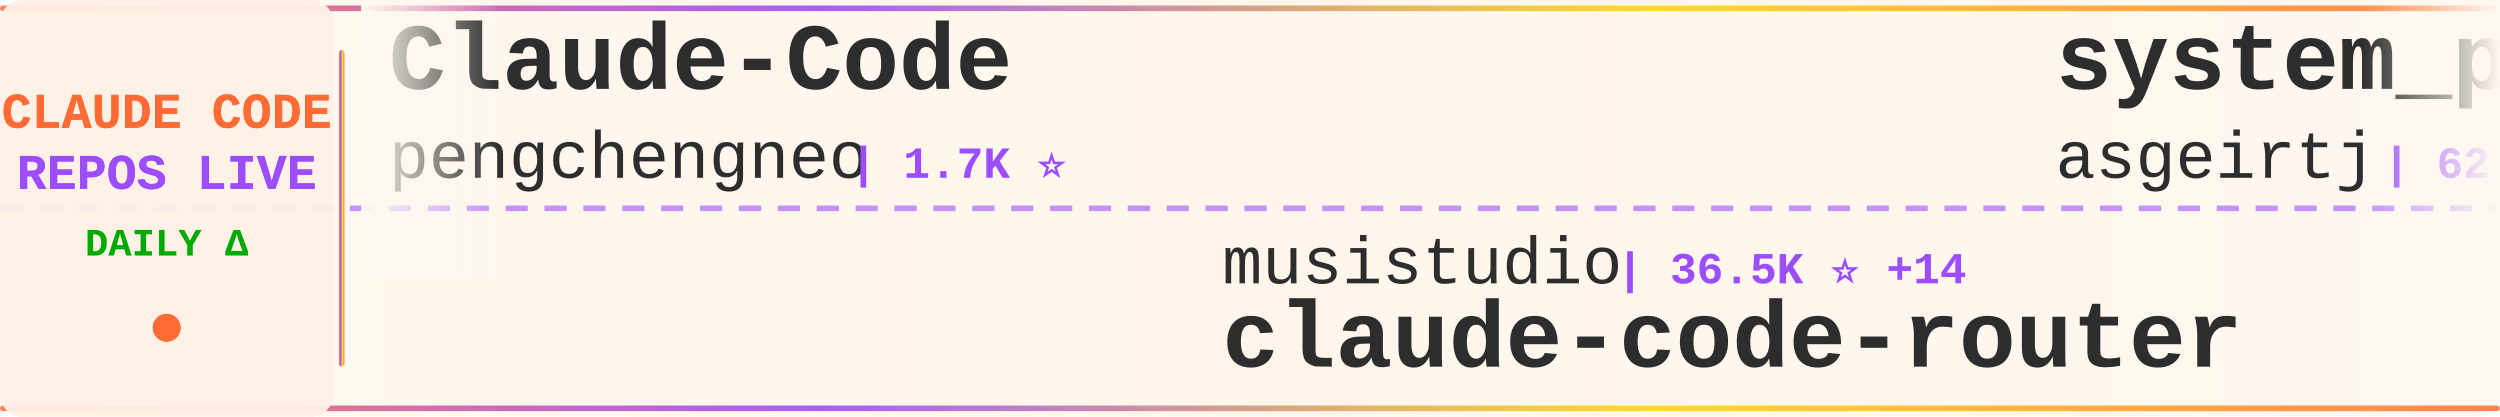
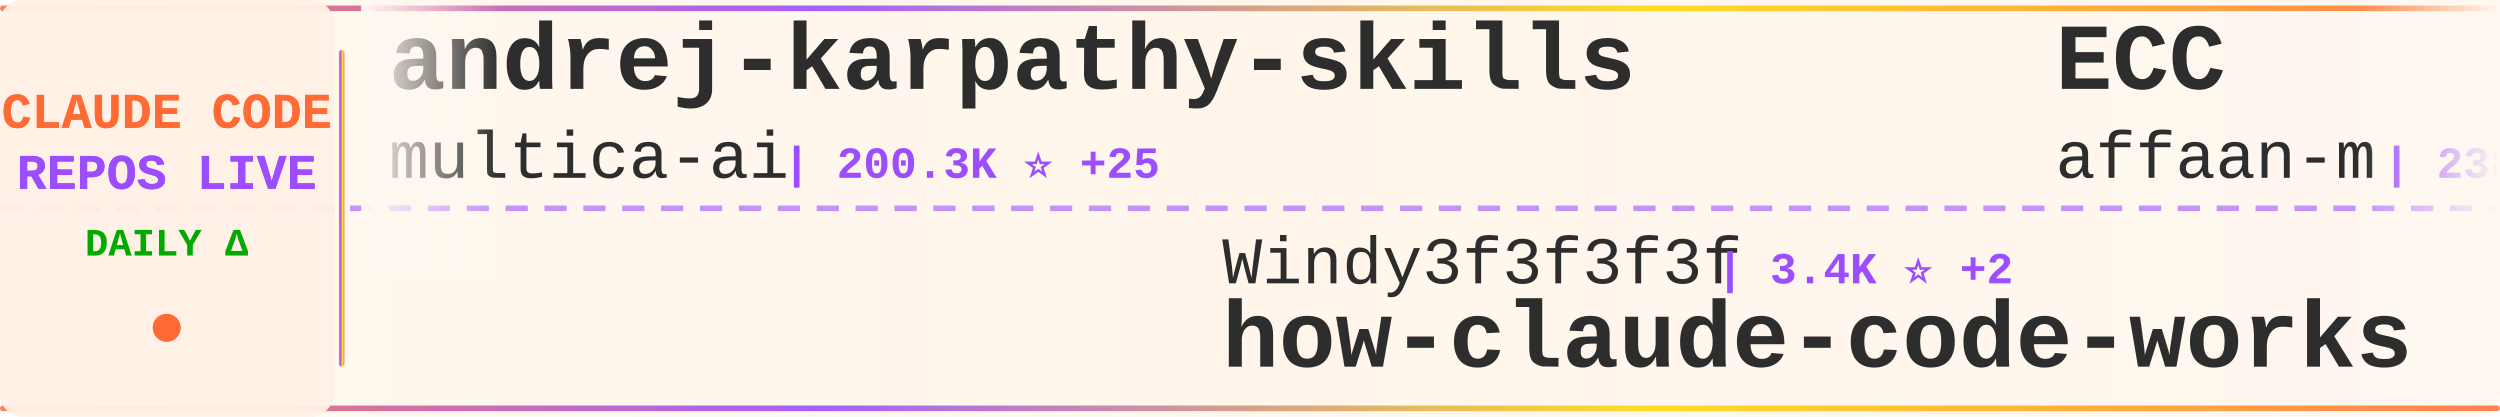
<svg xmlns="http://www.w3.org/2000/svg" width="900" height="150">
  <defs>
    <linearGradient id="tickerBg" x1="0%" y1="0%" x2="100%" y2="0%">
      <stop offset="0%" style="stop-color:#fff8f0;stop-opacity:0.98" />
      <stop offset="50%" style="stop-color:#fff5eb;stop-opacity:1" />
      <stop offset="100%" style="stop-color:#fff8f0;stop-opacity:0.98" />
    </linearGradient>
    <linearGradient id="borderGrad" x1="0%" y1="0%" x2="100%" y2="0%">
      <stop offset="0%" style="stop-color:#FF6B35;stop-opacity:0.85">
        <animate attributeName="stop-opacity" values="0.85;1;0.85" dur="2s" repeatCount="indefinite" />
      </stop>
      <stop offset="33%" style="stop-color:#9C4EFF;stop-opacity:0.9">
        <animate attributeName="stop-opacity" values="0.9;1;0.9" dur="2.2s" repeatCount="indefinite" />
      </stop>
      <stop offset="66%" style="stop-color:#FFD700;stop-opacity:0.85">
        <animate attributeName="stop-opacity" values="0.85;1;0.85" dur="1.8s" repeatCount="indefinite" />
      </stop>
      <stop offset="100%" style="stop-color:#FF6B35;stop-opacity:0.85">
        <animate attributeName="stop-opacity" values="0.85;1;0.85" dur="2s" repeatCount="indefinite" />
      </stop>
    </linearGradient>
    <filter id="textGlow">
      <feGaussianBlur stdDeviation="0.15" result="coloredBlur" />
      <feMerge>
        <feMergeNode in="coloredBlur" />
        <feMergeNode in="SourceGraphic" />
      </feMerge>
    </filter>
    <filter id="metricGlow">
      <feGaussianBlur stdDeviation="0.2" result="coloredBlur" />
      <feMerge>
        <feMergeNode in="coloredBlur" />
        <feMergeNode in="SourceGraphic" />
      </feMerge>
    </filter>
    <linearGradient id="leftFade" x1="0%" y1="0%" x2="100%" y2="0%">
      <stop offset="0%" style="stop-color:#fff8f0;stop-opacity:1" />
      <stop offset="100%" style="stop-color:#fff8f0;stop-opacity:0" />
    </linearGradient>
    <linearGradient id="rightFade" x1="0%" y1="0%" x2="100%" y2="0%">
      <stop offset="0%" style="stop-color:#fff8f0;stop-opacity:0" />
      <stop offset="100%" style="stop-color:#fff8f0;stop-opacity:1" />
    </linearGradient>
  </defs>
  <rect width="900" height="150" fill="url(#tickerBg)" rx="8" />
  <rect x="0" y="2" width="900" height="2" fill="url(#borderGrad)" rx="1" />
  <rect x="0" y="146" width="900" height="2" fill="url(#borderGrad)" rx="1" />
  <line x1="0" y1="75" x2="900" y2="75" stroke="#9C4EFF" stroke-width="2" stroke-dasharray="8 6" opacity="0.6" />
  <rect x="0" y="0" width="120" height="150" fill="#fff0e6" opacity="0.95" rx="8" />
  <text x="60" y="46" font-family="'Courier New', monospace" font-size="18" font-weight="bold" fill="#FF6B35" text-anchor="middle" filter="url(#textGlow)">
    CLAUDE CODE
  </text>
  <text x="60" y="68" font-family="'Courier New', monospace" font-size="18" font-weight="bold" fill="#9C4EFF" text-anchor="middle" filter="url(#textGlow)">
    REPOS LIVE
  </text>
  <text x="60" y="92" font-family="'Courier New', monospace" font-size="14" font-weight="bold" fill="#00aa00" text-anchor="middle">
    DAILY Δ
  </text>
  <circle cx="60" cy="118" r="5" fill="#FF6B35" filter="url(#metricGlow)">
    <animate attributeName="r" values="4;6;4" dur="1.5s" repeatCount="indefinite" />
    <animate attributeName="opacity" values="0.6;1;0.6" dur="1.5s" repeatCount="indefinite" />
  </circle>
  <rect x="122" y="18" width="2" height="114" fill="url(#borderGrad)" rx="1" />
  <clipPath id="tickerClip">
    <rect x="130" y="0" width="770" height="150" />
  </clipPath>
  <g clip-path="url(#tickerClip)">
    <g id="tickerItems">
      <animateTransform attributeName="transform" attributeType="XML" type="translate" from="0 0" to="-3000 0" dur="54s" repeatCount="indefinite" />
      <g transform="translate(0, 0)">
-         <text x="140" y="32" font-family="'Courier New', monospace" font-size="34" font-weight="bold" fill="#2d2d2d">Claude-Code</text>
-         <text x="140" y="64" font-family="'Courier New', monospace" font-size="24" font-weight="normal" fill="#2d2d2d" opacity="1.0">pengchengneo</text>
-         <text x="306" y="64" font-family="'Courier New', monospace" font-size="16" font-weight="bold" fill="#9C4EFF"> | 1.7K ⭐</text>
+         <text x="140" y="32" font-family="'Courier New', monospace" font-size="34" font-weight="bold" fill="#2d2d2d">andrej-karpathy-skills</text>
+         <text x="140" y="64" font-family="'Courier New', monospace" font-size="24" font-weight="normal" fill="#2d2d2d" opacity="1.0">multica-ai</text>
+         <text x="282" y="64" font-family="'Courier New', monospace" font-size="16" font-weight="bold" fill="#9C4EFF"> | 200.3K ⭐ +25</text>
      </g>
      <g transform="translate(300, 0)">
-         <text x="140" y="102" font-family="'Courier New', monospace" font-size="24" font-weight="normal" fill="#2d2d2d" opacity="1.0">musistudio</text>
-         <text x="282" y="102" font-family="'Courier New', monospace" font-size="16" font-weight="bold" fill="#9C4EFF"> | 36.5K ⭐ +14</text>
-         <text x="140" y="132" font-family="'Courier New', monospace" font-size="34" font-weight="bold" fill="#2d2d2d">claude-code-router</text>
+         <text x="140" y="102" font-family="'Courier New', monospace" font-size="24" font-weight="normal" fill="#2d2d2d" opacity="1.0">Windy3f3f3f3f</text>
+         <text x="318" y="102" font-family="'Courier New', monospace" font-size="16" font-weight="bold" fill="#9C4EFF"> | 3.4K ⭐ +2</text>
+         <text x="140" y="132" font-family="'Courier New', monospace" font-size="34" font-weight="bold" fill="#2d2d2d">how-claude-code-works</text>
      </g>
      <g transform="translate(600, 0)">
-         <text x="140" y="32" font-family="'Courier New', monospace" font-size="34" font-weight="bold" fill="#2d2d2d">system_prompts_leaks</text>
-         <text x="140" y="64" font-family="'Courier New', monospace" font-size="24" font-weight="normal" fill="#2d2d2d" opacity="1.0">asgeirtj</text>
-         <text x="258" y="64" font-family="'Courier New', monospace" font-size="16" font-weight="bold" fill="#9C4EFF"> | 62.5K ⭐ +20</text>
+         <text x="140" y="32" font-family="'Courier New', monospace" font-size="34" font-weight="bold" fill="#2d2d2d">ECC</text>
+         <text x="140" y="64" font-family="'Courier New', monospace" font-size="24" font-weight="normal" fill="#2d2d2d" opacity="1.0">affaan-m</text>
+         <text x="258" y="64" font-family="'Courier New', monospace" font-size="16" font-weight="bold" fill="#9C4EFF"> | 238.3K ⭐ +32</text>
      </g>
      <g transform="translate(900, 0)">
-         <text x="140" y="102" font-family="'Courier New', monospace" font-size="24" font-weight="normal" fill="#2d2d2d" opacity="1.0">fazxes</text>
-         <text x="234" y="102" font-family="'Courier New', monospace" font-size="16" font-weight="bold" fill="#9C4EFF"> | 230 ⭐</text>
-         <text x="140" y="132" font-family="'Courier New', monospace" font-size="34" font-weight="bold" fill="#2d2d2d">Claude-code</text>
+         <text x="140" y="102" font-family="'Courier New', monospace" font-size="24" font-weight="normal" fill="#2d2d2d" opacity="1.0">oboard</text>
+         <text x="234" y="102" font-family="'Courier New', monospace" font-size="16" font-weight="bold" fill="#9C4EFF"> | 3.3K ⭐</text>
+         <text x="140" y="132" font-family="'Courier New', monospace" font-size="34" font-weight="bold" fill="#2d2d2d">claude-code-rev</text>
      </g>
      <g transform="translate(1200, 0)">
-         <text x="140" y="32" font-family="'Courier New', monospace" font-size="34" font-weight="bold" fill="#2d2d2d">claude-code-prompts</text>
-         <text x="140" y="64" font-family="'Courier New', monospace" font-size="24" font-weight="normal" fill="#2d2d2d" opacity="1.0">repowise-dev</text>
-         <text x="306" y="64" font-family="'Courier New', monospace" font-size="16" font-weight="bold" fill="#9C4EFF"> | 1.2K ⭐</text>
+         <text x="140" y="32" font-family="'Courier New', monospace" font-size="34" font-weight="bold" fill="#2d2d2d">claude-code-telegram</text>
+         <text x="140" y="64" font-family="'Courier New', monospace" font-size="24" font-weight="normal" fill="#2d2d2d" opacity="1.0">RichardAtCT</text>
+         <text x="294" y="64" font-family="'Courier New', monospace" font-size="16" font-weight="bold" fill="#9C4EFF"> | 2.7K ⭐</text>
      </g>
      <g transform="translate(1500, 0)">
-         <text x="140" y="102" font-family="'Courier New', monospace" font-size="24" font-weight="normal" fill="#2d2d2d" opacity="1.0">andrew-kramer-inno</text>
-         <text x="378" y="102" font-family="'Courier New', monospace" font-size="16" font-weight="bold" fill="#9C4EFF"> | 593 ⭐</text>
-         <text x="140" y="132" font-family="'Courier New', monospace" font-size="34" font-weight="bold" fill="#2d2d2d">claude-code-source-build</text>
+         <text x="140" y="102" font-family="'Courier New', monospace" font-size="24" font-weight="normal" fill="#2d2d2d" opacity="1.0">https-deeplearning-ai</text>
+         <text x="414" y="102" font-family="'Courier New', monospace" font-size="16" font-weight="bold" fill="#9C4EFF"> | 538 ⭐</text>
+         <text x="140" y="132" font-family="'Courier New', monospace" font-size="34" font-weight="bold" fill="#2d2d2d">sc-claude-code-files</text>
      </g>
      <g transform="translate(1800, 0)">
-         <text x="140" y="32" font-family="'Courier New', monospace" font-size="34" font-weight="bold" fill="#2d2d2d">everything-claude-code-z...</text>
-         <text x="140" y="64" font-family="'Courier New', monospace" font-size="24" font-weight="normal" fill="#2d2d2d" opacity="1.0">xu-xiang</text>
-         <text x="258" y="64" font-family="'Courier New', monospace" font-size="16" font-weight="bold" fill="#9C4EFF"> | 1.8K ⭐ +1</text>
+         <text x="140" y="32" font-family="'Courier New', monospace" font-size="34" font-weight="bold" fill="#2d2d2d">claude-code-source-build</text>
+         <text x="140" y="64" font-family="'Courier New', monospace" font-size="24" font-weight="normal" fill="#2d2d2d" opacity="1.0">andrew-kramer-inno</text>
+         <text x="378" y="64" font-family="'Courier New', monospace" font-size="16" font-weight="bold" fill="#9C4EFF"> | 593 ⭐</text>
      </g>
      <g transform="translate(2100, 0)">
-         <text x="140" y="102" font-family="'Courier New', monospace" font-size="24" font-weight="normal" fill="#2d2d2d" opacity="1.0">anthropics</text>
-         <text x="282" y="102" font-family="'Courier New', monospace" font-size="16" font-weight="bold" fill="#9C4EFF"> | 8.5K ⭐ +2</text>
-         <text x="140" y="132" font-family="'Courier New', monospace" font-size="34" font-weight="bold" fill="#2d2d2d">claude-code-action</text>
+         <text x="140" y="102" font-family="'Courier New', monospace" font-size="24" font-weight="normal" fill="#2d2d2d" opacity="1.0">kodu-ai</text>
+         <text x="246" y="102" font-family="'Courier New', monospace" font-size="16" font-weight="bold" fill="#9C4EFF"> | 5.2K ⭐</text>
+         <text x="140" y="132" font-family="'Courier New', monospace" font-size="34" font-weight="bold" fill="#2d2d2d">claude-coder</text>
      </g>
      <g transform="translate(2400, 0)">
-         <text x="140" y="32" font-family="'Courier New', monospace" font-size="34" font-weight="bold" fill="#2d2d2d">awesome-claude-code-suba...</text>
-         <text x="140" y="64" font-family="'Courier New', monospace" font-size="24" font-weight="normal" fill="#2d2d2d" opacity="1.0">VoltAgent</text>
-         <text x="270" y="64" font-family="'Courier New', monospace" font-size="16" font-weight="bold" fill="#9C4EFF"> | 24.1K ⭐ +11</text>
+         <text x="140" y="32" font-family="'Courier New', monospace" font-size="34" font-weight="bold" fill="#2d2d2d">ClaudeCode</text>
+         <text x="140" y="64" font-family="'Courier New', monospace" font-size="24" font-weight="normal" fill="#2d2d2d" opacity="1.0">guanshan</text>
+         <text x="258" y="64" font-family="'Courier New', monospace" font-size="16" font-weight="bold" fill="#9C4EFF"> | 61 ⭐</text>
      </g>
      <g transform="translate(2700, 0)">
-         <text x="140" y="102" font-family="'Courier New', monospace" font-size="24" font-weight="normal" fill="#2d2d2d" opacity="1.0">RichardAtCT</text>
-         <text x="294" y="102" font-family="'Courier New', monospace" font-size="16" font-weight="bold" fill="#9C4EFF"> | 2.7K ⭐ +1</text>
-         <text x="140" y="132" font-family="'Courier New', monospace" font-size="34" font-weight="bold" fill="#2d2d2d">claude-code-telegram</text>
+         <text x="140" y="102" font-family="'Courier New', monospace" font-size="24" font-weight="normal" fill="#2d2d2d" opacity="1.0">anthropics</text>
+         <text x="282" y="102" font-family="'Courier New', monospace" font-size="16" font-weight="bold" fill="#9C4EFF"> | 5.8K ⭐ +2</text>
+         <text x="140" y="132" font-family="'Courier New', monospace" font-size="34" font-weight="bold" fill="#2d2d2d">claude-code-security-rev...</text>
      </g>
      <g transform="translate(3000, 0)">
-         <text x="140" y="32" font-family="'Courier New', monospace" font-size="34" font-weight="bold" fill="#2d2d2d">Claude-Code</text>
-         <text x="140" y="64" font-family="'Courier New', monospace" font-size="24" font-weight="normal" fill="#2d2d2d" opacity="1.0">pengchengneo</text>
-         <text x="306" y="64" font-family="'Courier New', monospace" font-size="16" font-weight="bold" fill="#9C4EFF"> | 1.7K ⭐</text>
+         <text x="140" y="32" font-family="'Courier New', monospace" font-size="34" font-weight="bold" fill="#2d2d2d">andrej-karpathy-skills</text>
+         <text x="140" y="64" font-family="'Courier New', monospace" font-size="24" font-weight="normal" fill="#2d2d2d" opacity="1.0">multica-ai</text>
+         <text x="282" y="64" font-family="'Courier New', monospace" font-size="16" font-weight="bold" fill="#9C4EFF"> | 200.3K ⭐ +25</text>
      </g>
      <g transform="translate(3300, 0)">
-         <text x="140" y="102" font-family="'Courier New', monospace" font-size="24" font-weight="normal" fill="#2d2d2d" opacity="1.0">musistudio</text>
-         <text x="282" y="102" font-family="'Courier New', monospace" font-size="16" font-weight="bold" fill="#9C4EFF"> | 36.5K ⭐ +14</text>
-         <text x="140" y="132" font-family="'Courier New', monospace" font-size="34" font-weight="bold" fill="#2d2d2d">claude-code-router</text>
+         <text x="140" y="102" font-family="'Courier New', monospace" font-size="24" font-weight="normal" fill="#2d2d2d" opacity="1.0">Windy3f3f3f3f</text>
+         <text x="318" y="102" font-family="'Courier New', monospace" font-size="16" font-weight="bold" fill="#9C4EFF"> | 3.4K ⭐ +2</text>
+         <text x="140" y="132" font-family="'Courier New', monospace" font-size="34" font-weight="bold" fill="#2d2d2d">how-claude-code-works</text>
      </g>
      <g transform="translate(3600, 0)">
-         <text x="140" y="32" font-family="'Courier New', monospace" font-size="34" font-weight="bold" fill="#2d2d2d">system_prompts_leaks</text>
-         <text x="140" y="64" font-family="'Courier New', monospace" font-size="24" font-weight="normal" fill="#2d2d2d" opacity="1.0">asgeirtj</text>
-         <text x="258" y="64" font-family="'Courier New', monospace" font-size="16" font-weight="bold" fill="#9C4EFF"> | 62.5K ⭐ +20</text>
+         <text x="140" y="32" font-family="'Courier New', monospace" font-size="34" font-weight="bold" fill="#2d2d2d">ECC</text>
+         <text x="140" y="64" font-family="'Courier New', monospace" font-size="24" font-weight="normal" fill="#2d2d2d" opacity="1.0">affaan-m</text>
+         <text x="258" y="64" font-family="'Courier New', monospace" font-size="16" font-weight="bold" fill="#9C4EFF"> | 238.3K ⭐ +32</text>
      </g>
      <g transform="translate(3900, 0)">
-         <text x="140" y="102" font-family="'Courier New', monospace" font-size="24" font-weight="normal" fill="#2d2d2d" opacity="1.0">fazxes</text>
-         <text x="234" y="102" font-family="'Courier New', monospace" font-size="16" font-weight="bold" fill="#9C4EFF"> | 230 ⭐</text>
-         <text x="140" y="132" font-family="'Courier New', monospace" font-size="34" font-weight="bold" fill="#2d2d2d">Claude-code</text>
+         <text x="140" y="102" font-family="'Courier New', monospace" font-size="24" font-weight="normal" fill="#2d2d2d" opacity="1.0">oboard</text>
+         <text x="234" y="102" font-family="'Courier New', monospace" font-size="16" font-weight="bold" fill="#9C4EFF"> | 3.3K ⭐</text>
+         <text x="140" y="132" font-family="'Courier New', monospace" font-size="34" font-weight="bold" fill="#2d2d2d">claude-code-rev</text>
      </g>
    </g>
  </g>
  <rect x="130" y="0" width="50" height="100" fill="url(#leftFade)" />
  <rect x="850" y="0" width="50" height="100" fill="url(#rightFade)" />
</svg>
